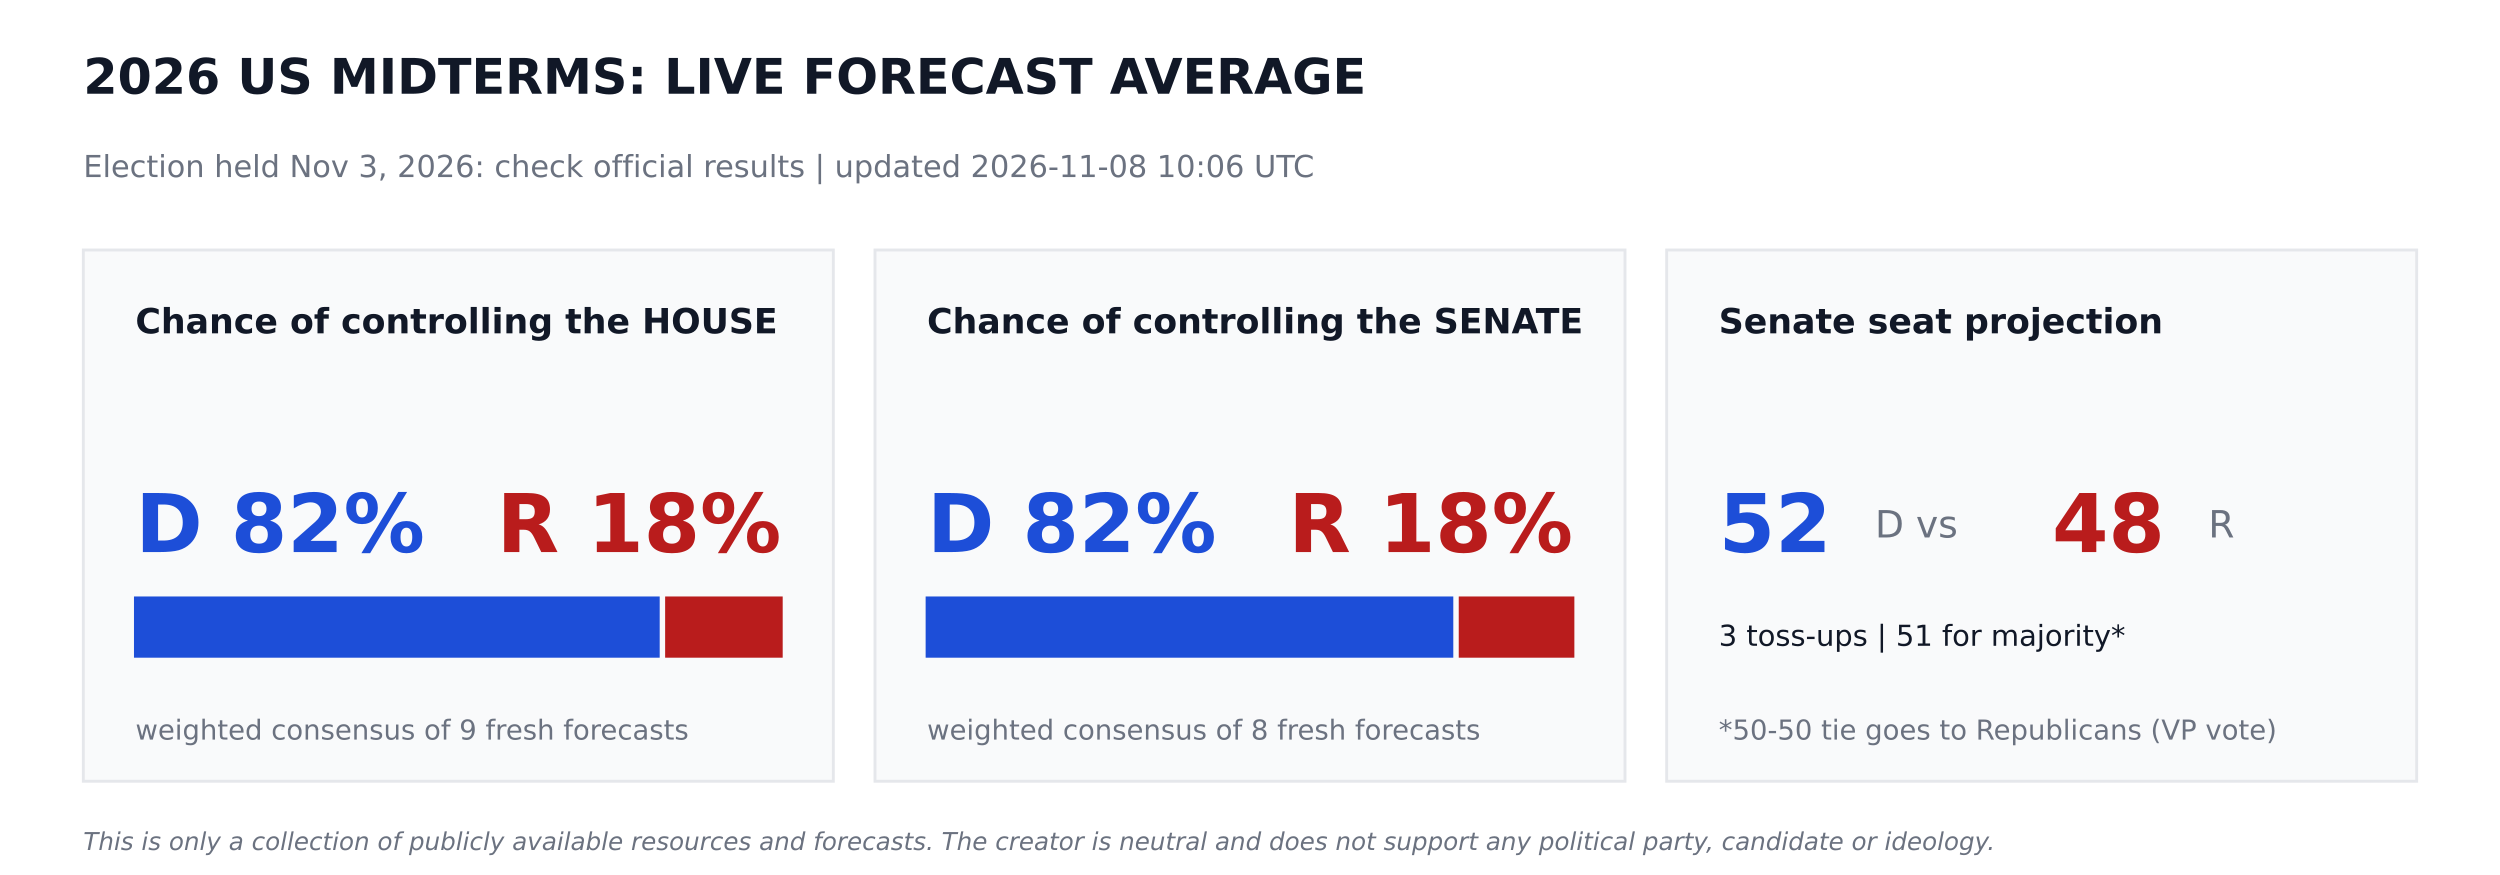
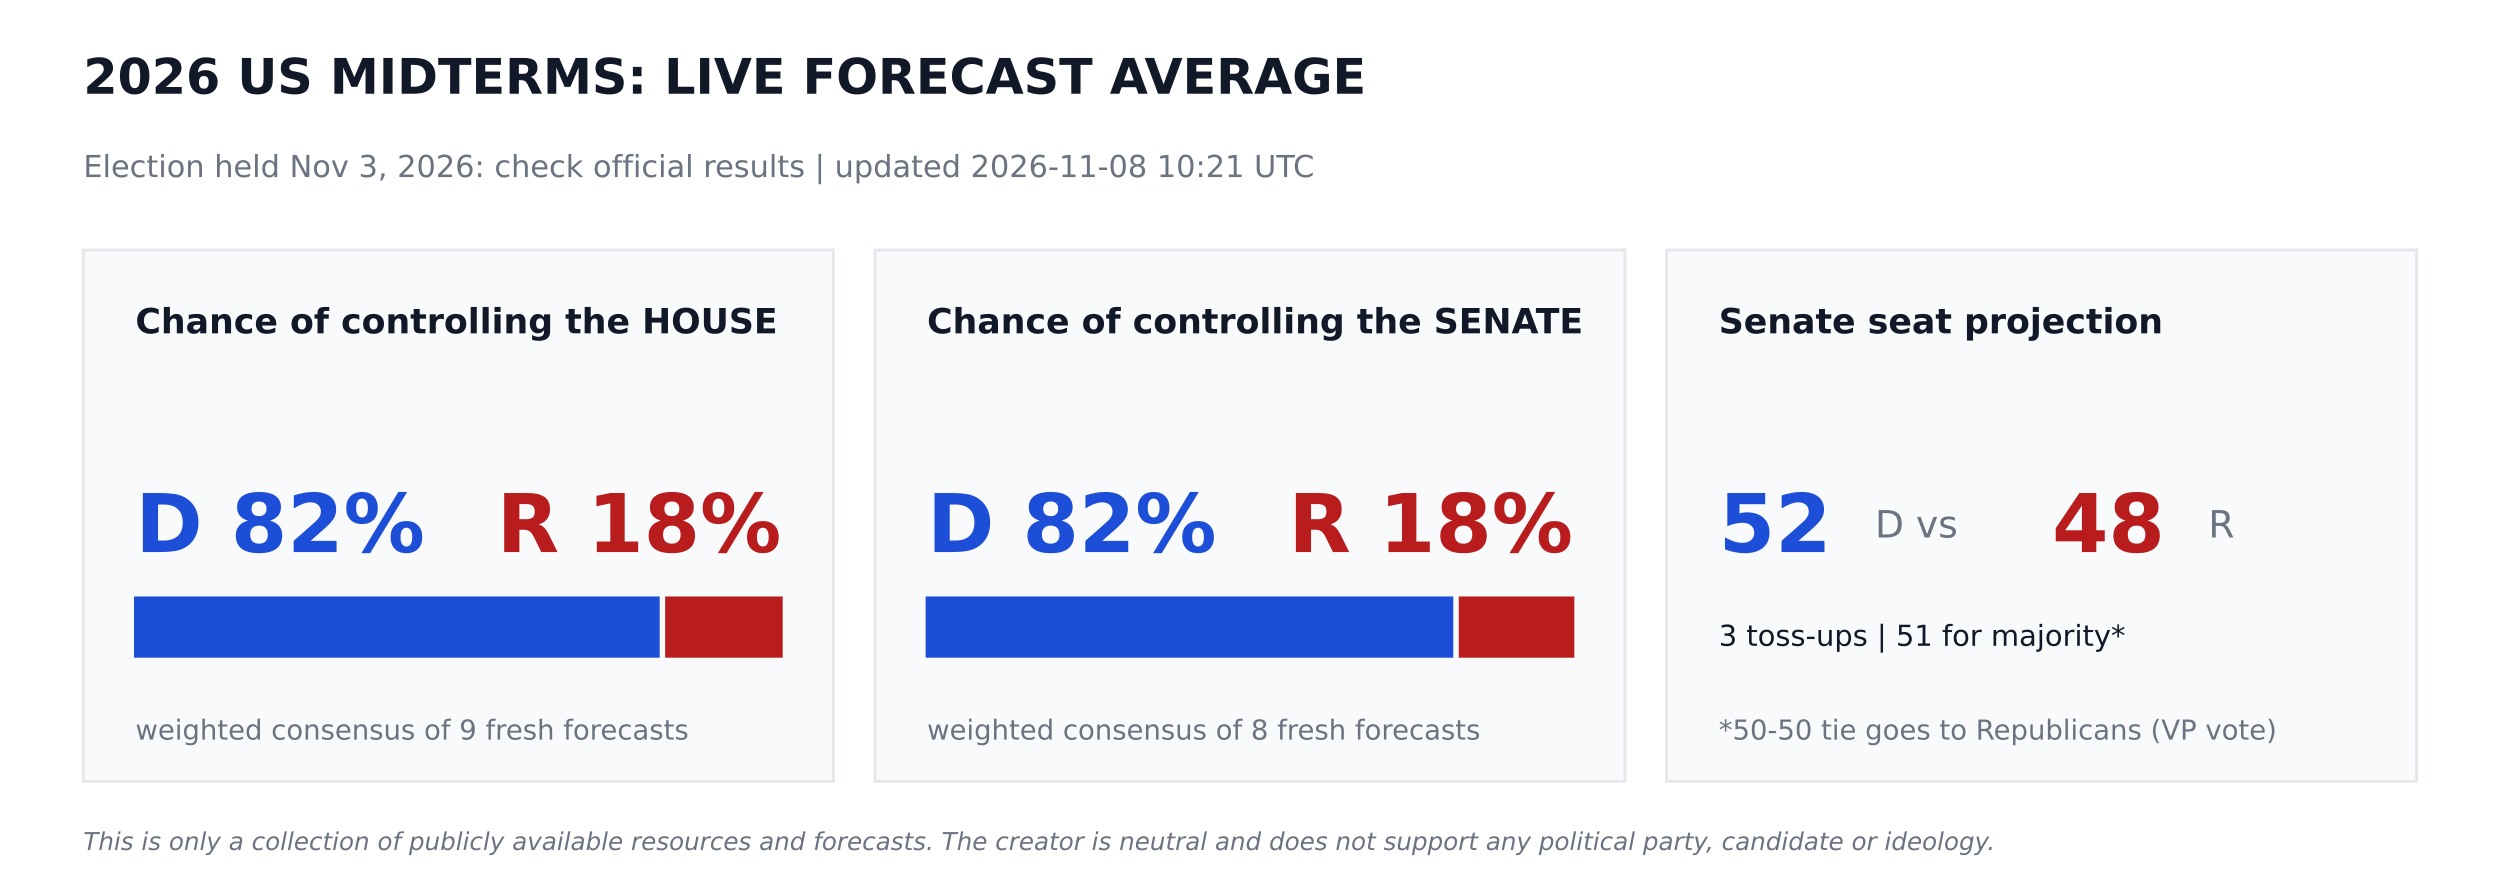
<svg xmlns="http://www.w3.org/2000/svg" width="864pt" height="302.4pt" viewBox="0 0 864 302.4" version="1.1">
  <defs>
    <style type="text/css">*{stroke-linejoin: round; stroke-linecap: butt}</style>
  </defs>
  <g id="figure_1">
    <g id="patch_1">
      <path d="M 0 302.4  L 864 302.4  L 864 0  L 0 0  z " style="fill: #ffffff" />
    </g>
    <g id="axes_1">
      <g id="patch_2">
-         <path d="M 28.8 270  L 288 270  L 288 86.4  L 28.8 86.4  z " clip-path="url(#p4572f7b984)" style="fill: #f9fafb; stroke: #e5e7eb; stroke-linejoin: miter" />
+         <path d="M 28.8 270  L 288 270  L 288 86.4  L 28.8 86.4  z " clip-path="url(#p147d763326)" style="fill: #f9fafb; stroke: #e5e7eb; stroke-linejoin: miter" />
      </g>
      <g id="patch_3">
-         <path d="M 46.8 226.8  L 227.491 226.8  L 227.491 206.64  L 46.8 206.64  z " clip-path="url(#p4572f7b984)" style="fill: #1d4ed8; stroke: #1d4ed8; stroke-linejoin: miter" />
+         <path d="M 46.8 226.8  L 227.491 226.8  L 227.491 206.64  L 46.8 206.64  z " clip-path="url(#p147d763326)" style="fill: #1d4ed8; stroke: #1d4ed8; stroke-linejoin: miter" />
      </g>
      <g id="patch_4">
-         <path d="M 230.371 226.8  L 270 226.8  L 270 206.64  L 230.371 206.64  z " clip-path="url(#p4572f7b984)" style="fill: #b91c1c; stroke: #b91c1c; stroke-linejoin: miter" />
+         <path d="M 230.371 226.8  L 270 226.8  L 270 206.64  L 230.371 206.64  z " clip-path="url(#p147d763326)" style="fill: #b91c1c; stroke: #b91c1c; stroke-linejoin: miter" />
      </g>
      <g id="patch_5">
-         <path d="M 302.4 270  L 561.6 270  L 561.6 86.4  L 302.4 86.4  z " clip-path="url(#p4572f7b984)" style="fill: #f9fafb; stroke: #e5e7eb; stroke-linejoin: miter" />
+         <path d="M 302.4 270  L 561.6 270  L 561.6 86.4  L 302.4 86.4  z " clip-path="url(#p147d763326)" style="fill: #f9fafb; stroke: #e5e7eb; stroke-linejoin: miter" />
      </g>
      <g id="patch_6">
-         <path d="M 320.4 226.8  L 501.761 226.8  L 501.761 206.64  L 320.4 206.64  z " clip-path="url(#p4572f7b984)" style="fill: #1d4ed8; stroke: #1d4ed8; stroke-linejoin: miter" />
+         <path d="M 320.4 226.8  L 501.761 226.8  L 501.761 206.64  L 320.4 206.64  z " clip-path="url(#p147d763326)" style="fill: #1d4ed8; stroke: #1d4ed8; stroke-linejoin: miter" />
      </g>
      <g id="patch_7">
-         <path d="M 504.641 226.8  L 543.6 226.8  L 543.6 206.64  L 504.641 206.64  z " clip-path="url(#p4572f7b984)" style="fill: #b91c1c; stroke: #b91c1c; stroke-linejoin: miter" />
+         <path d="M 504.641 226.8  L 543.6 226.8  L 543.6 206.64  L 504.641 206.64  z " clip-path="url(#p147d763326)" style="fill: #b91c1c; stroke: #b91c1c; stroke-linejoin: miter" />
      </g>
      <g id="patch_8">
-         <path d="M 576 270  L 835.2 270  L 835.2 86.4  L 576 86.4  z " clip-path="url(#p4572f7b984)" style="fill: #f9fafb; stroke: #e5e7eb; stroke-linejoin: miter" />
+         <path d="M 576 270  L 835.2 270  L 835.2 86.4  L 576 86.4  z " clip-path="url(#p147d763326)" style="fill: #f9fafb; stroke: #e5e7eb; stroke-linejoin: miter" />
      </g>
      <g id="text_1">
        <text style="font-weight: 700; font-size: 17px; font-family: 'DejaVu Sans'; text-anchor: start; fill: #111827" x="28.8" y="32.4" transform="rotate(-0 28.8 32.4)">2026 US MIDTERMS: LIVE FORECAST AVERAGE</text>
      </g>
      <g id="text_2">
-         <text style="font-size: 10.5px; font-family: 'DejaVu Sans'; text-anchor: start; fill: #6b7280" x="28.8" y="61.2" transform="rotate(-0 28.8 61.2)">Election held Nov 3, 2026: check official results   |   updated 2026-11-08 10:06 UTC</text>
+         <text style="font-size: 10.5px; font-family: 'DejaVu Sans'; text-anchor: start; fill: #6b7280" x="28.8" y="61.2" transform="rotate(-0 28.8 61.2)">Election held Nov 3, 2026: check official results   |   updated 2026-11-08 10:21 UTC</text>
      </g>
      <g id="text_3">
        <text style="font-weight: 700; font-size: 12px; font-family: 'DejaVu Sans'; text-anchor: start; fill: #111827" x="46.8" y="115.2" transform="rotate(-0 46.8 115.2)">Chance of controlling the HOUSE</text>
      </g>
      <g id="text_4">
        <text style="font-weight: 700; font-size: 28px; font-family: 'DejaVu Sans'; text-anchor: start; fill: #1d4ed8" x="46.8" y="190.8" transform="rotate(-0 46.8 190.8)">D 82%</text>
      </g>
      <g id="text_5">
        <text style="font-weight: 700; font-size: 28px; font-family: 'DejaVu Sans'; text-anchor: end; fill: #b91c1c" x="270" y="190.8" transform="rotate(-0 270 190.8)">R 18%</text>
      </g>
      <g id="text_6">
        <text style="font-size: 9.5px; font-family: 'DejaVu Sans'; text-anchor: start; fill: #6b7280" x="46.8" y="255.6" transform="rotate(-0 46.8 255.6)">weighted consensus of 9 fresh forecasts</text>
      </g>
      <g id="text_7">
        <text style="font-weight: 700; font-size: 12px; font-family: 'DejaVu Sans'; text-anchor: start; fill: #111827" x="320.4" y="115.2" transform="rotate(-0 320.4 115.2)">Chance of controlling the SENATE</text>
      </g>
      <g id="text_8">
        <text style="font-weight: 700; font-size: 28px; font-family: 'DejaVu Sans'; text-anchor: start; fill: #1d4ed8" x="320.4" y="190.8" transform="rotate(-0 320.4 190.8)">D 82%</text>
      </g>
      <g id="text_9">
        <text style="font-weight: 700; font-size: 28px; font-family: 'DejaVu Sans'; text-anchor: end; fill: #b91c1c" x="543.6" y="190.8" transform="rotate(-0 543.6 190.8)">R 18%</text>
      </g>
      <g id="text_10">
        <text style="font-size: 9.5px; font-family: 'DejaVu Sans'; text-anchor: start; fill: #6b7280" x="320.4" y="255.6" transform="rotate(-0 320.4 255.6)">weighted consensus of 8 fresh forecasts</text>
      </g>
      <g id="text_11">
        <text style="font-weight: 700; font-size: 12px; font-family: 'DejaVu Sans'; text-anchor: start; fill: #111827" x="594" y="115.2" transform="rotate(-0 594 115.2)">Senate seat projection</text>
      </g>
      <g id="text_12">
        <text style="font-weight: 700; font-size: 28px; font-family: 'DejaVu Sans'; text-anchor: start; fill: #1d4ed8" x="594" y="190.8" transform="rotate(-0 594 190.8)">52</text>
      </g>
      <g id="text_13">
        <text style="font-size: 13px; font-family: 'DejaVu Sans'; text-anchor: start; fill: #6b7280" x="648" y="185.76" transform="rotate(-0 648 185.76)">D  vs</text>
      </g>
      <g id="text_14">
        <text style="font-weight: 700; font-size: 28px; font-family: 'DejaVu Sans'; text-anchor: start; fill: #b91c1c" x="709.2" y="190.8" transform="rotate(-0 709.2 190.8)">48</text>
      </g>
      <g id="text_15">
        <text style="font-size: 13px; font-family: 'DejaVu Sans'; text-anchor: start; fill: #6b7280" x="763.2" y="185.76" transform="rotate(-0 763.2 185.76)">R</text>
      </g>
      <g id="text_16">
        <text style="font-size: 10px; font-family: 'DejaVu Sans'; text-anchor: start; fill: #111827" x="594" y="223.2" transform="rotate(-0 594 223.2)">3 toss-ups  |  51 for majority*</text>
      </g>
      <g id="text_17">
        <text style="font-size: 9.5px; font-family: 'DejaVu Sans'; text-anchor: start; fill: #6b7280" x="594" y="255.6" transform="rotate(-0 594 255.6)">*50-50 tie goes to Republicans (VP vote)</text>
      </g>
      <g id="text_18">
        <text style="font-style: italic; font-size: 8.5px; font-family: 'DejaVu Sans'; text-anchor: start; fill: #6b7280" x="28.8" y="293.76" transform="rotate(-0 28.8 293.76)">This is only a collection of publicly available resources and forecasts. The creator is neutral and does not support any political party, candidate or ideology.</text>
      </g>
    </g>
  </g>
  <defs>
-     <clipPath id="p4572f7b984">
+     <clipPath id="p147d763326">
      <rect x="0" y="0" width="864" height="302.4" />
    </clipPath>
  </defs>
</svg>
